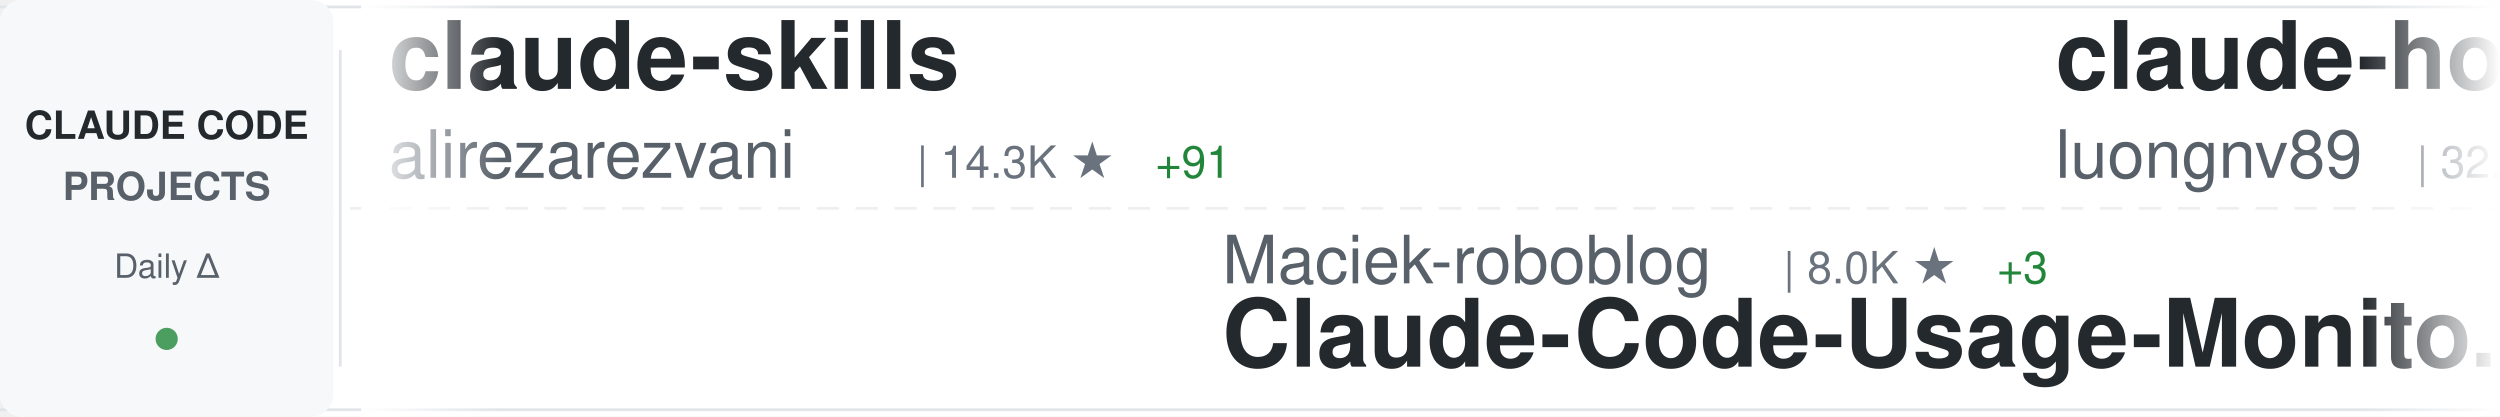
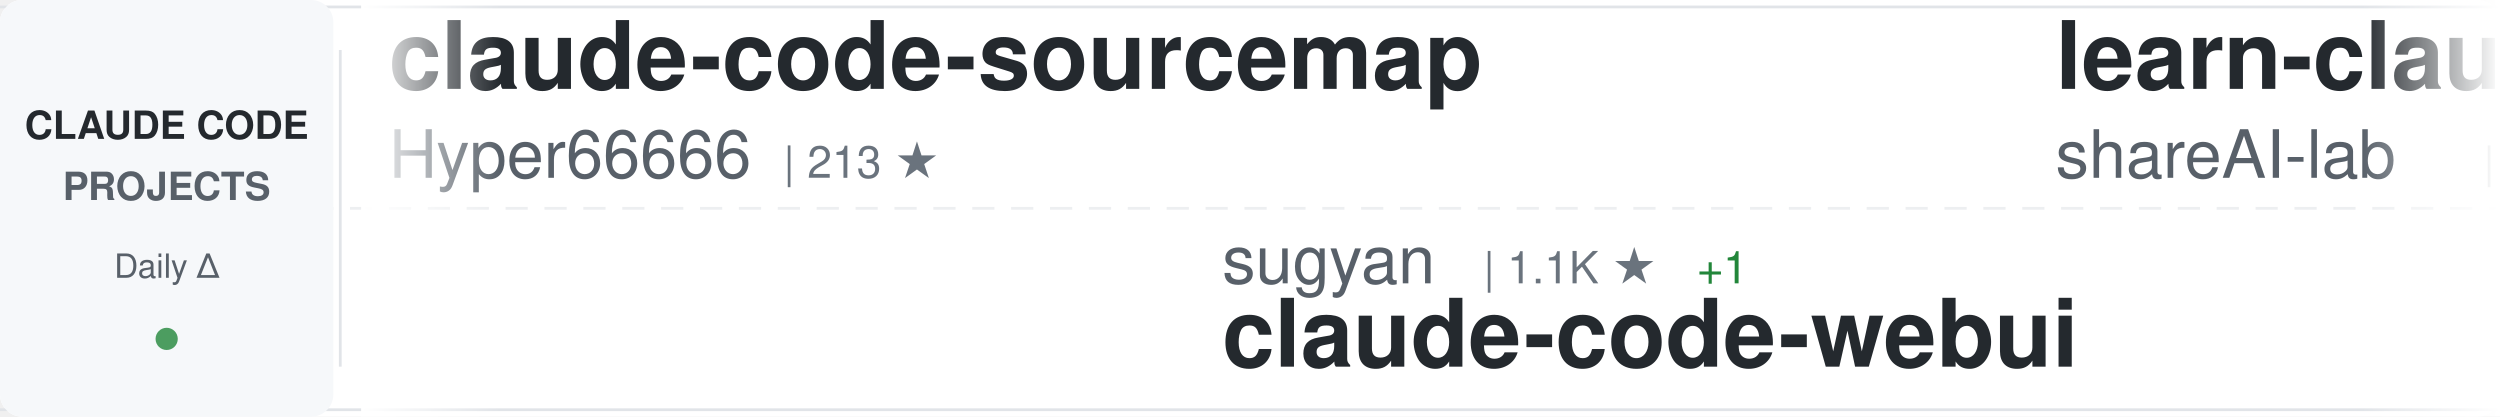
<svg xmlns="http://www.w3.org/2000/svg" width="900" height="150">
  <defs>
    <linearGradient id="awesomeLeftFade" x1="0%" y1="0%" x2="100%" y2="0%">
      <stop offset="0%" style="stop-color:#ffffff;stop-opacity:1" />
      <stop offset="100%" style="stop-color:#ffffff;stop-opacity:0" />
    </linearGradient>
    <linearGradient id="awesomeRightFade" x1="0%" y1="0%" x2="100%" y2="0%">
      <stop offset="0%" style="stop-color:#ffffff;stop-opacity:0" />
      <stop offset="100%" style="stop-color:#ffffff;stop-opacity:1" />
    </linearGradient>
  </defs>
  <rect width="900" height="150" fill="#ffffff" rx="8" />
  <rect x="0" y="2" width="900" height="1" fill="#e1e4e8" />
  <rect x="0" y="147" width="900" height="1" fill="#e1e4e8" />
  <line x1="0" y1="75" x2="900" y2="75" stroke="#e1e4e8" stroke-width="1" stroke-dasharray="8 6" opacity="0.6" />
  <rect x="0" y="0" width="120" height="150" fill="#f6f8fa" rx="8" />
  <text x="60" y="50" font-family="-apple-system, BlinkMacSystemFont, 'Segoe UI', Helvetica, Arial, sans-serif" font-size="14" font-weight="600" fill="#24292e" text-anchor="middle">CLAUDE CODE</text>
  <text x="60" y="72" font-family="-apple-system, BlinkMacSystemFont, 'Segoe UI', Helvetica, Arial, sans-serif" font-size="14" font-weight="600" fill="#586069" text-anchor="middle">PROJECTS</text>
  <text x="60" y="100" font-family="-apple-system, BlinkMacSystemFont, 'Segoe UI', Helvetica, Arial, sans-serif" font-size="12" font-weight="500" fill="#586069" text-anchor="middle">Daily Δ</text>
  <circle cx="60" cy="122" r="4" fill="#22863a" opacity="0.8" />
  <rect x="122" y="18" width="1" height="114" fill="#e1e4e8" />
  <clipPath id="awesomeTickerClip">
    <rect x="130" y="0" width="770" height="150" />
  </clipPath>
  <g clip-path="url(#awesomeTickerClip)">
    <g id="awesomeTickerItems">
      <animateTransform attributeName="transform" attributeType="XML" type="translate" from="0 0" to="-3000 0" dur="54s" repeatCount="indefinite" />
      <g transform="translate(0, 0)">
-         <text x="140" y="32" font-family="-apple-system, BlinkMacSystemFont, 'Segoe UI', Helvetica, Arial, sans-serif" font-size="34" font-weight="600" fill="#24292e">claude-skills</text>
-         <text x="140" y="64" font-family="-apple-system, BlinkMacSystemFont, 'Segoe UI', Helvetica, Arial, sans-serif" font-size="24" font-weight="400" fill="#586069">alirezarezvani</text>
-         <text x="330" y="64" font-family="-apple-system, BlinkMacSystemFont, 'Segoe UI', Helvetica, Arial, sans-serif" font-size="16" font-weight="500" fill="#6a737d">| 14.3K ★</text>
-         <text x="416" y="64" font-family="-apple-system, BlinkMacSystemFont, 'Segoe UI', Helvetica, Arial, sans-serif" font-size="16" font-weight="500" fill="#22863a"> +91</text>
+         <text x="140" y="32" font-family="-apple-system, BlinkMacSystemFont, 'Segoe UI', Helvetica, Arial, sans-serif" font-size="34" font-weight="600" fill="#24292e">claude-code-sourcemap</text>
+         <text x="140" y="64" font-family="-apple-system, BlinkMacSystemFont, 'Segoe UI', Helvetica, Arial, sans-serif" font-size="24" font-weight="400" fill="#586069">Hyper66666</text>
+         <text x="282" y="64" font-family="-apple-system, BlinkMacSystemFont, 'Segoe UI', Helvetica, Arial, sans-serif" font-size="16" font-weight="500" fill="#6a737d">| 213 ★</text>
      </g>
      <g transform="translate(300, 0)">
-         <text x="140" y="102" font-family="-apple-system, BlinkMacSystemFont, 'Segoe UI', Helvetica, Arial, sans-serif" font-size="24" font-weight="400" fill="#586069">Maciek-roboblog</text>
-         <text x="342" y="102" font-family="-apple-system, BlinkMacSystemFont, 'Segoe UI', Helvetica, Arial, sans-serif" font-size="16" font-weight="500" fill="#6a737d">| 8.0K ★</text>
-         <text x="419" y="102" font-family="-apple-system, BlinkMacSystemFont, 'Segoe UI', Helvetica, Arial, sans-serif" font-size="16" font-weight="500" fill="#22863a"> +3</text>
-         <text x="140" y="132" font-family="-apple-system, BlinkMacSystemFont, 'Segoe UI', Helvetica, Arial, sans-serif" font-size="34" font-weight="600" fill="#24292e">Claude-Code-Usage-Monito...</text>
+         <text x="140" y="102" font-family="-apple-system, BlinkMacSystemFont, 'Segoe UI', Helvetica, Arial, sans-serif" font-size="24" font-weight="400" fill="#586069">sugyan</text>
+         <text x="234" y="102" font-family="-apple-system, BlinkMacSystemFont, 'Segoe UI', Helvetica, Arial, sans-serif" font-size="16" font-weight="500" fill="#6a737d">| 1.1K ★</text>
+         <text x="311" y="102" font-family="-apple-system, BlinkMacSystemFont, 'Segoe UI', Helvetica, Arial, sans-serif" font-size="16" font-weight="500" fill="#22863a"> +1</text>
+         <text x="140" y="132" font-family="-apple-system, BlinkMacSystemFont, 'Segoe UI', Helvetica, Arial, sans-serif" font-size="34" font-weight="600" fill="#24292e">claude-code-webui</text>
      </g>
      <g transform="translate(600, 0)">
-         <text x="140" y="32" font-family="-apple-system, BlinkMacSystemFont, 'Segoe UI', Helvetica, Arial, sans-serif" font-size="34" font-weight="600" fill="#24292e">claude-howto</text>
-         <text x="140" y="64" font-family="-apple-system, BlinkMacSystemFont, 'Segoe UI', Helvetica, Arial, sans-serif" font-size="24" font-weight="400" fill="#586069">luongnv89</text>
-         <text x="270" y="64" font-family="-apple-system, BlinkMacSystemFont, 'Segoe UI', Helvetica, Arial, sans-serif" font-size="16" font-weight="500" fill="#6a737d">| 32.1K ★</text>
-         <text x="356" y="64" font-family="-apple-system, BlinkMacSystemFont, 'Segoe UI', Helvetica, Arial, sans-serif" font-size="16" font-weight="500" fill="#22863a"> +142</text>
+         <text x="140" y="32" font-family="-apple-system, BlinkMacSystemFont, 'Segoe UI', Helvetica, Arial, sans-serif" font-size="34" font-weight="600" fill="#24292e">learn-claude-code</text>
+         <text x="140" y="64" font-family="-apple-system, BlinkMacSystemFont, 'Segoe UI', Helvetica, Arial, sans-serif" font-size="24" font-weight="400" fill="#586069">shareAI-lab</text>
+         <text x="294" y="64" font-family="-apple-system, BlinkMacSystemFont, 'Segoe UI', Helvetica, Arial, sans-serif" font-size="16" font-weight="500" fill="#6a737d">| 59.5K ★</text>
+         <text x="380" y="64" font-family="-apple-system, BlinkMacSystemFont, 'Segoe UI', Helvetica, Arial, sans-serif" font-size="16" font-weight="500" fill="#22863a"> +152</text>
      </g>
      <g transform="translate(900, 0)">
-         <text x="140" y="102" font-family="-apple-system, BlinkMacSystemFont, 'Segoe UI', Helvetica, Arial, sans-serif" font-size="24" font-weight="400" fill="#586069">davila7</text>
-         <text x="246" y="102" font-family="-apple-system, BlinkMacSystemFont, 'Segoe UI', Helvetica, Arial, sans-serif" font-size="16" font-weight="500" fill="#6a737d">| 27.1K ★</text>
-         <text x="332" y="102" font-family="-apple-system, BlinkMacSystemFont, 'Segoe UI', Helvetica, Arial, sans-serif" font-size="16" font-weight="500" fill="#22863a"> +72</text>
-         <text x="140" y="132" font-family="-apple-system, BlinkMacSystemFont, 'Segoe UI', Helvetica, Arial, sans-serif" font-size="34" font-weight="600" fill="#24292e">claude-code-templates</text>
+         <text x="140" y="102" font-family="-apple-system, BlinkMacSystemFont, 'Segoe UI', Helvetica, Arial, sans-serif" font-size="24" font-weight="400" fill="#586069">luyao618</text>
+         <text x="258" y="102" font-family="-apple-system, BlinkMacSystemFont, 'Segoe UI', Helvetica, Arial, sans-serif" font-size="16" font-weight="500" fill="#6a737d">| 1.3K ★</text>
+         <text x="335" y="102" font-family="-apple-system, BlinkMacSystemFont, 'Segoe UI', Helvetica, Arial, sans-serif" font-size="16" font-weight="500" fill="#22863a"> +3</text>
+         <text x="140" y="132" font-family="-apple-system, BlinkMacSystemFont, 'Segoe UI', Helvetica, Arial, sans-serif" font-size="34" font-weight="600" fill="#24292e">Claude-Code-Source-Study</text>
      </g>
      <g transform="translate(1200, 0)">
-         <text x="140" y="32" font-family="-apple-system, BlinkMacSystemFont, 'Segoe UI', Helvetica, Arial, sans-serif" font-size="34" font-weight="600" fill="#24292e">everything-claude-code</text>
-         <text x="140" y="64" font-family="-apple-system, BlinkMacSystemFont, 'Segoe UI', Helvetica, Arial, sans-serif" font-size="24" font-weight="400" fill="#586069">affaan-m</text>
-         <text x="258" y="64" font-family="-apple-system, BlinkMacSystemFont, 'Segoe UI', Helvetica, Arial, sans-serif" font-size="16" font-weight="500" fill="#6a737d">| 177.2K ★</text>
-         <text x="353" y="64" font-family="-apple-system, BlinkMacSystemFont, 'Segoe UI', Helvetica, Arial, sans-serif" font-size="16" font-weight="500" fill="#22863a"> +998</text>
+         <text x="140" y="32" font-family="-apple-system, BlinkMacSystemFont, 'Segoe UI', Helvetica, Arial, sans-serif" font-size="34" font-weight="600" fill="#24292e">claude-code-security-rev...</text>
+         <text x="140" y="64" font-family="-apple-system, BlinkMacSystemFont, 'Segoe UI', Helvetica, Arial, sans-serif" font-size="24" font-weight="400" fill="#586069">anthropics</text>
+         <text x="282" y="64" font-family="-apple-system, BlinkMacSystemFont, 'Segoe UI', Helvetica, Arial, sans-serif" font-size="16" font-weight="500" fill="#6a737d">| 4.6K ★</text>
+         <text x="359" y="64" font-family="-apple-system, BlinkMacSystemFont, 'Segoe UI', Helvetica, Arial, sans-serif" font-size="16" font-weight="500" fill="#22863a"> +6</text>
      </g>
      <g transform="translate(1500, 0)">
-         <text x="140" y="102" font-family="-apple-system, BlinkMacSystemFont, 'Segoe UI', Helvetica, Arial, sans-serif" font-size="24" font-weight="400" fill="#586069">Yeachan-Heo</text>
-         <text x="294" y="102" font-family="-apple-system, BlinkMacSystemFont, 'Segoe UI', Helvetica, Arial, sans-serif" font-size="16" font-weight="500" fill="#6a737d">| 33.3K ★</text>
-         <text x="380" y="102" font-family="-apple-system, BlinkMacSystemFont, 'Segoe UI', Helvetica, Arial, sans-serif" font-size="16" font-weight="500" fill="#22863a"> +109</text>
-         <text x="140" y="132" font-family="-apple-system, BlinkMacSystemFont, 'Segoe UI', Helvetica, Arial, sans-serif" font-size="34" font-weight="600" fill="#24292e">oh-my-claudecode</text>
+         <text x="140" y="102" font-family="-apple-system, BlinkMacSystemFont, 'Segoe UI', Helvetica, Arial, sans-serif" font-size="24" font-weight="400" fill="#586069">kodu-ai</text>
+         <text x="246" y="102" font-family="-apple-system, BlinkMacSystemFont, 'Segoe UI', Helvetica, Arial, sans-serif" font-size="16" font-weight="500" fill="#6a737d">| 5.3K ★</text>
+         <text x="140" y="132" font-family="-apple-system, BlinkMacSystemFont, 'Segoe UI', Helvetica, Arial, sans-serif" font-size="34" font-weight="600" fill="#24292e">claude-coder</text>
      </g>
      <g transform="translate(1800, 0)">
-         <text x="140" y="32" font-family="-apple-system, BlinkMacSystemFont, 'Segoe UI', Helvetica, Arial, sans-serif" font-size="34" font-weight="600" fill="#24292e">claude-code-source</text>
-         <text x="140" y="64" font-family="-apple-system, BlinkMacSystemFont, 'Segoe UI', Helvetica, Arial, sans-serif" font-size="24" font-weight="400" fill="#586069">JrCx7scC</text>
-         <text x="258" y="64" font-family="-apple-system, BlinkMacSystemFont, 'Segoe UI', Helvetica, Arial, sans-serif" font-size="16" font-weight="500" fill="#6a737d">| 367 ★</text>
+         <text x="140" y="32" font-family="-apple-system, BlinkMacSystemFont, 'Segoe UI', Helvetica, Arial, sans-serif" font-size="34" font-weight="600" fill="#24292e">claude-code-local</text>
+         <text x="140" y="64" font-family="-apple-system, BlinkMacSystemFont, 'Segoe UI', Helvetica, Arial, sans-serif" font-size="24" font-weight="400" fill="#586069">nicedreamzapp</text>
+         <text x="318" y="64" font-family="-apple-system, BlinkMacSystemFont, 'Segoe UI', Helvetica, Arial, sans-serif" font-size="16" font-weight="500" fill="#6a737d">| 2.5K ★</text>
+         <text x="395" y="64" font-family="-apple-system, BlinkMacSystemFont, 'Segoe UI', Helvetica, Arial, sans-serif" font-size="16" font-weight="500" fill="#22863a"> +24</text>
      </g>
      <g transform="translate(2100, 0)">
-         <text x="140" y="102" font-family="-apple-system, BlinkMacSystemFont, 'Segoe UI', Helvetica, Arial, sans-serif" font-size="24" font-weight="400" fill="#586069">anthropics</text>
-         <text x="282" y="102" font-family="-apple-system, BlinkMacSystemFont, 'Segoe UI', Helvetica, Arial, sans-serif" font-size="16" font-weight="500" fill="#6a737d">| 19.0K ★</text>
-         <text x="368" y="102" font-family="-apple-system, BlinkMacSystemFont, 'Segoe UI', Helvetica, Arial, sans-serif" font-size="16" font-weight="500" fill="#22863a"> +62</text>
-         <text x="140" y="132" font-family="-apple-system, BlinkMacSystemFont, 'Segoe UI', Helvetica, Arial, sans-serif" font-size="34" font-weight="600" fill="#24292e">claude-plugins-official</text>
+         <text x="140" y="102" font-family="-apple-system, BlinkMacSystemFont, 'Segoe UI', Helvetica, Arial, sans-serif" font-size="24" font-weight="400" fill="#586069">ChinaSiro</text>
+         <text x="270" y="102" font-family="-apple-system, BlinkMacSystemFont, 'Segoe UI', Helvetica, Arial, sans-serif" font-size="16" font-weight="500" fill="#6a737d">| 9.1K ★</text>
+         <text x="347" y="102" font-family="-apple-system, BlinkMacSystemFont, 'Segoe UI', Helvetica, Arial, sans-serif" font-size="16" font-weight="500" fill="#22863a"> +6</text>
+         <text x="140" y="132" font-family="-apple-system, BlinkMacSystemFont, 'Segoe UI', Helvetica, Arial, sans-serif" font-size="34" font-weight="600" fill="#24292e">claude-code-sourcemap</text>
      </g>
      <g transform="translate(2400, 0)">
-         <text x="140" y="32" font-family="-apple-system, BlinkMacSystemFont, 'Segoe UI', Helvetica, Arial, sans-serif" font-size="34" font-weight="600" fill="#24292e">Claude-code</text>
-         <text x="140" y="64" font-family="-apple-system, BlinkMacSystemFont, 'Segoe UI', Helvetica, Arial, sans-serif" font-size="24" font-weight="400" fill="#586069">fazxes</text>
-         <text x="234" y="64" font-family="-apple-system, BlinkMacSystemFont, 'Segoe UI', Helvetica, Arial, sans-serif" font-size="16" font-weight="500" fill="#6a737d">| 214 ★</text>
-         <text x="302" y="64" font-family="-apple-system, BlinkMacSystemFont, 'Segoe UI', Helvetica, Arial, sans-serif" font-size="16" font-weight="500" fill="#22863a"> +1</text>
+         <text x="140" y="32" font-family="-apple-system, BlinkMacSystemFont, 'Segoe UI', Helvetica, Arial, sans-serif" font-size="34" font-weight="600" fill="#24292e">oh-my-claudecode</text>
+         <text x="140" y="64" font-family="-apple-system, BlinkMacSystemFont, 'Segoe UI', Helvetica, Arial, sans-serif" font-size="24" font-weight="400" fill="#586069">Yeachan-Heo</text>
+         <text x="294" y="64" font-family="-apple-system, BlinkMacSystemFont, 'Segoe UI', Helvetica, Arial, sans-serif" font-size="16" font-weight="500" fill="#6a737d">| 33.3K ★</text>
+         <text x="380" y="64" font-family="-apple-system, BlinkMacSystemFont, 'Segoe UI', Helvetica, Arial, sans-serif" font-size="16" font-weight="500" fill="#22863a"> +113</text>
      </g>
      <g transform="translate(2700, 0)">
-         <text x="140" y="102" font-family="-apple-system, BlinkMacSystemFont, 'Segoe UI', Helvetica, Arial, sans-serif" font-size="24" font-weight="400" fill="#586069">rohitg00</text>
-         <text x="258" y="102" font-family="-apple-system, BlinkMacSystemFont, 'Segoe UI', Helvetica, Arial, sans-serif" font-size="16" font-weight="500" fill="#6a737d">| 1.6K ★</text>
-         <text x="335" y="102" font-family="-apple-system, BlinkMacSystemFont, 'Segoe UI', Helvetica, Arial, sans-serif" font-size="16" font-weight="500" fill="#22863a"> +11</text>
-         <text x="140" y="132" font-family="-apple-system, BlinkMacSystemFont, 'Segoe UI', Helvetica, Arial, sans-serif" font-size="34" font-weight="600" fill="#24292e">awesome-claude-code-tool...</text>
+         <text x="140" y="102" font-family="-apple-system, BlinkMacSystemFont, 'Segoe UI', Helvetica, Arial, sans-serif" font-size="24" font-weight="400" fill="#586069">OneRedOak</text>
+         <text x="270" y="102" font-family="-apple-system, BlinkMacSystemFont, 'Segoe UI', Helvetica, Arial, sans-serif" font-size="16" font-weight="500" fill="#6a737d">| 3.8K ★</text>
+         <text x="140" y="132" font-family="-apple-system, BlinkMacSystemFont, 'Segoe UI', Helvetica, Arial, sans-serif" font-size="34" font-weight="600" fill="#24292e">claude-code-workflows</text>
      </g>
      <g transform="translate(3000, 0)">
-         <text x="140" y="32" font-family="-apple-system, BlinkMacSystemFont, 'Segoe UI', Helvetica, Arial, sans-serif" font-size="34" font-weight="600" fill="#24292e">claude-skills</text>
-         <text x="140" y="64" font-family="-apple-system, BlinkMacSystemFont, 'Segoe UI', Helvetica, Arial, sans-serif" font-size="24" font-weight="400" fill="#586069">alirezarezvani</text>
-         <text x="330" y="64" font-family="-apple-system, BlinkMacSystemFont, 'Segoe UI', Helvetica, Arial, sans-serif" font-size="16" font-weight="500" fill="#6a737d">| 14.3K ★</text>
-         <text x="416" y="64" font-family="-apple-system, BlinkMacSystemFont, 'Segoe UI', Helvetica, Arial, sans-serif" font-size="16" font-weight="500" fill="#22863a"> +91</text>
+         <text x="140" y="32" font-family="-apple-system, BlinkMacSystemFont, 'Segoe UI', Helvetica, Arial, sans-serif" font-size="34" font-weight="600" fill="#24292e">claude-code-sourcemap</text>
+         <text x="140" y="64" font-family="-apple-system, BlinkMacSystemFont, 'Segoe UI', Helvetica, Arial, sans-serif" font-size="24" font-weight="400" fill="#586069">Hyper66666</text>
+         <text x="282" y="64" font-family="-apple-system, BlinkMacSystemFont, 'Segoe UI', Helvetica, Arial, sans-serif" font-size="16" font-weight="500" fill="#6a737d">| 213 ★</text>
      </g>
      <g transform="translate(3300, 0)">
-         <text x="140" y="102" font-family="-apple-system, BlinkMacSystemFont, 'Segoe UI', Helvetica, Arial, sans-serif" font-size="24" font-weight="400" fill="#586069">Maciek-roboblog</text>
-         <text x="342" y="102" font-family="-apple-system, BlinkMacSystemFont, 'Segoe UI', Helvetica, Arial, sans-serif" font-size="16" font-weight="500" fill="#6a737d">| 8.0K ★</text>
-         <text x="419" y="102" font-family="-apple-system, BlinkMacSystemFont, 'Segoe UI', Helvetica, Arial, sans-serif" font-size="16" font-weight="500" fill="#22863a"> +3</text>
-         <text x="140" y="132" font-family="-apple-system, BlinkMacSystemFont, 'Segoe UI', Helvetica, Arial, sans-serif" font-size="34" font-weight="600" fill="#24292e">Claude-Code-Usage-Monito...</text>
+         <text x="140" y="102" font-family="-apple-system, BlinkMacSystemFont, 'Segoe UI', Helvetica, Arial, sans-serif" font-size="24" font-weight="400" fill="#586069">sugyan</text>
+         <text x="234" y="102" font-family="-apple-system, BlinkMacSystemFont, 'Segoe UI', Helvetica, Arial, sans-serif" font-size="16" font-weight="500" fill="#6a737d">| 1.1K ★</text>
+         <text x="311" y="102" font-family="-apple-system, BlinkMacSystemFont, 'Segoe UI', Helvetica, Arial, sans-serif" font-size="16" font-weight="500" fill="#22863a"> +1</text>
+         <text x="140" y="132" font-family="-apple-system, BlinkMacSystemFont, 'Segoe UI', Helvetica, Arial, sans-serif" font-size="34" font-weight="600" fill="#24292e">claude-code-webui</text>
      </g>
      <g transform="translate(3600, 0)">
-         <text x="140" y="32" font-family="-apple-system, BlinkMacSystemFont, 'Segoe UI', Helvetica, Arial, sans-serif" font-size="34" font-weight="600" fill="#24292e">claude-howto</text>
-         <text x="140" y="64" font-family="-apple-system, BlinkMacSystemFont, 'Segoe UI', Helvetica, Arial, sans-serif" font-size="24" font-weight="400" fill="#586069">luongnv89</text>
-         <text x="270" y="64" font-family="-apple-system, BlinkMacSystemFont, 'Segoe UI', Helvetica, Arial, sans-serif" font-size="16" font-weight="500" fill="#6a737d">| 32.1K ★</text>
-         <text x="356" y="64" font-family="-apple-system, BlinkMacSystemFont, 'Segoe UI', Helvetica, Arial, sans-serif" font-size="16" font-weight="500" fill="#22863a"> +142</text>
+         <text x="140" y="32" font-family="-apple-system, BlinkMacSystemFont, 'Segoe UI', Helvetica, Arial, sans-serif" font-size="34" font-weight="600" fill="#24292e">learn-claude-code</text>
+         <text x="140" y="64" font-family="-apple-system, BlinkMacSystemFont, 'Segoe UI', Helvetica, Arial, sans-serif" font-size="24" font-weight="400" fill="#586069">shareAI-lab</text>
+         <text x="294" y="64" font-family="-apple-system, BlinkMacSystemFont, 'Segoe UI', Helvetica, Arial, sans-serif" font-size="16" font-weight="500" fill="#6a737d">| 59.5K ★</text>
+         <text x="380" y="64" font-family="-apple-system, BlinkMacSystemFont, 'Segoe UI', Helvetica, Arial, sans-serif" font-size="16" font-weight="500" fill="#22863a"> +152</text>
      </g>
      <g transform="translate(3900, 0)">
-         <text x="140" y="102" font-family="-apple-system, BlinkMacSystemFont, 'Segoe UI', Helvetica, Arial, sans-serif" font-size="24" font-weight="400" fill="#586069">davila7</text>
-         <text x="246" y="102" font-family="-apple-system, BlinkMacSystemFont, 'Segoe UI', Helvetica, Arial, sans-serif" font-size="16" font-weight="500" fill="#6a737d">| 27.1K ★</text>
-         <text x="332" y="102" font-family="-apple-system, BlinkMacSystemFont, 'Segoe UI', Helvetica, Arial, sans-serif" font-size="16" font-weight="500" fill="#22863a"> +72</text>
-         <text x="140" y="132" font-family="-apple-system, BlinkMacSystemFont, 'Segoe UI', Helvetica, Arial, sans-serif" font-size="34" font-weight="600" fill="#24292e">claude-code-templates</text>
+         <text x="140" y="102" font-family="-apple-system, BlinkMacSystemFont, 'Segoe UI', Helvetica, Arial, sans-serif" font-size="24" font-weight="400" fill="#586069">luyao618</text>
+         <text x="258" y="102" font-family="-apple-system, BlinkMacSystemFont, 'Segoe UI', Helvetica, Arial, sans-serif" font-size="16" font-weight="500" fill="#6a737d">| 1.3K ★</text>
+         <text x="335" y="102" font-family="-apple-system, BlinkMacSystemFont, 'Segoe UI', Helvetica, Arial, sans-serif" font-size="16" font-weight="500" fill="#22863a"> +3</text>
+         <text x="140" y="132" font-family="-apple-system, BlinkMacSystemFont, 'Segoe UI', Helvetica, Arial, sans-serif" font-size="34" font-weight="600" fill="#24292e">Claude-Code-Source-Study</text>
      </g>
    </g>
  </g>
  <rect x="130" y="0" width="50" height="150" fill="url(#awesomeLeftFade)" />
  <rect x="850" y="0" width="50" height="150" fill="url(#awesomeRightFade)" />
</svg>
